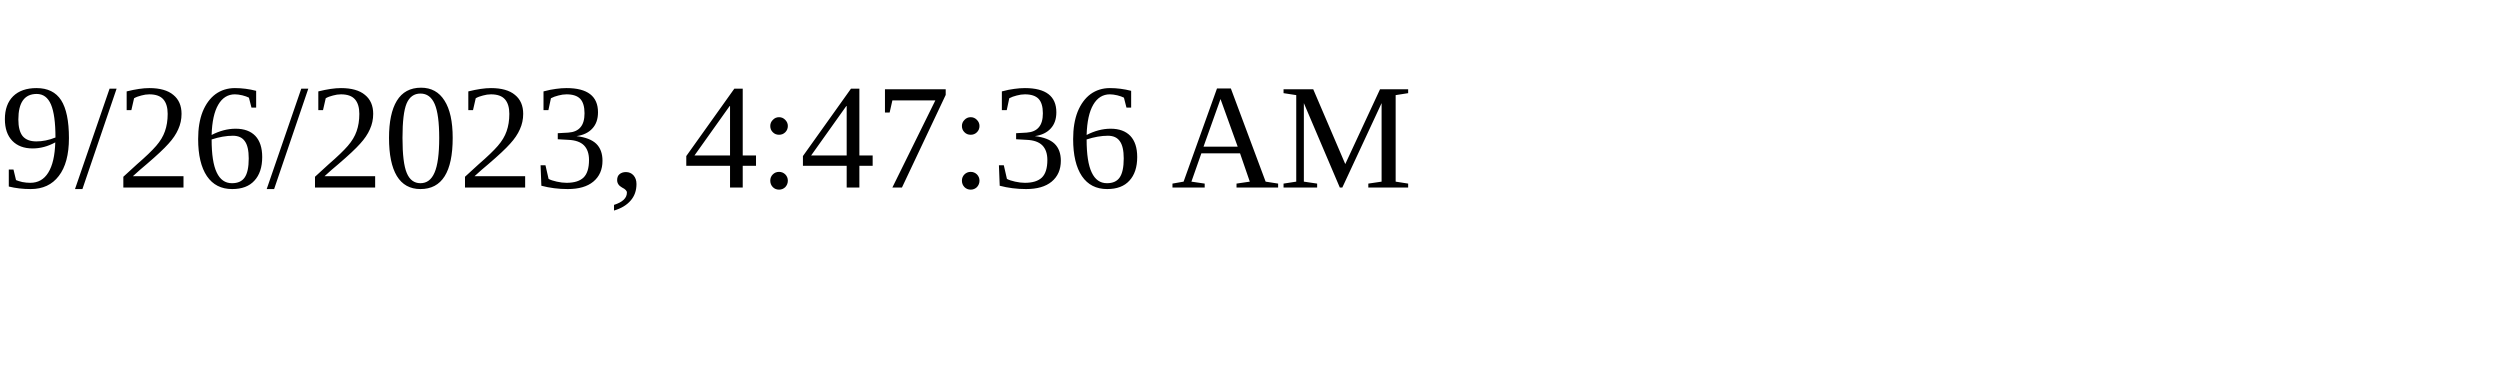
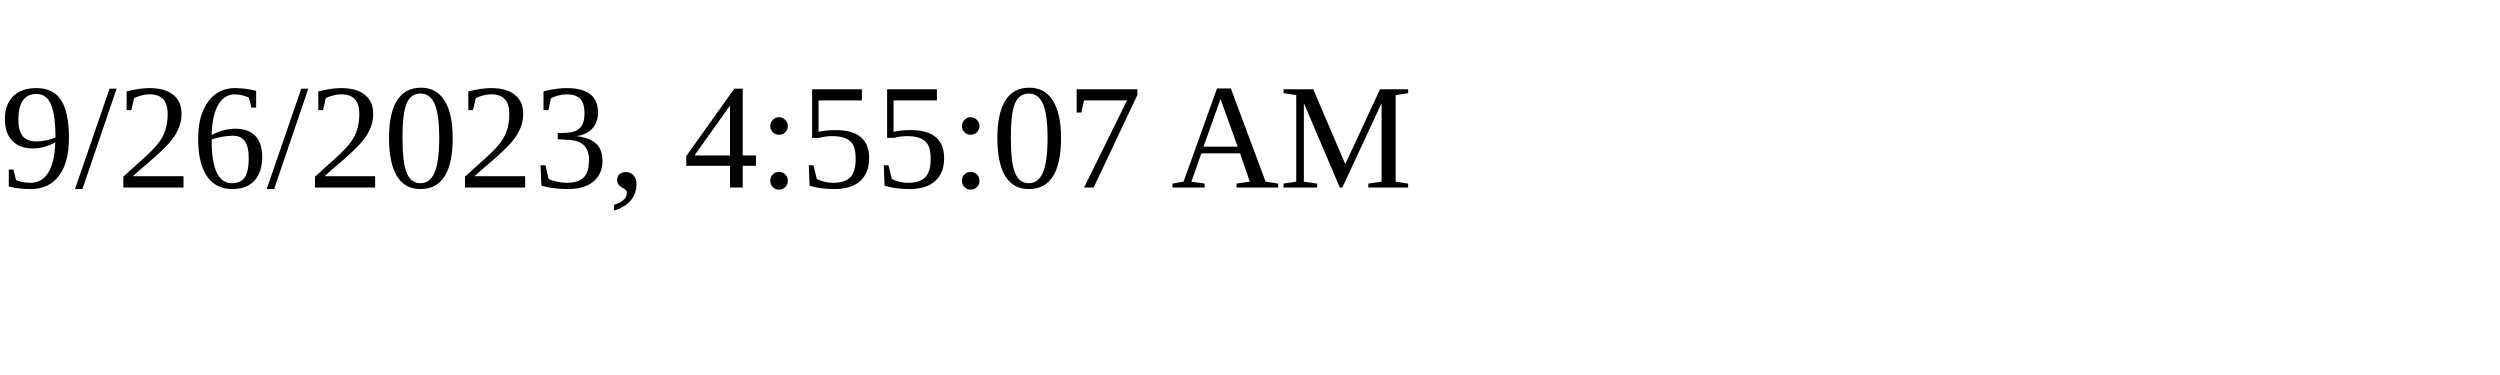
<svg xmlns="http://www.w3.org/2000/svg" height="30" width="200">
-   <text x="0" y="15">9/26/2023, 4:47:36 AM</text>
+   <text x="0" y="15">9/26/2023, 4:55:07 AM</text>
</svg>
